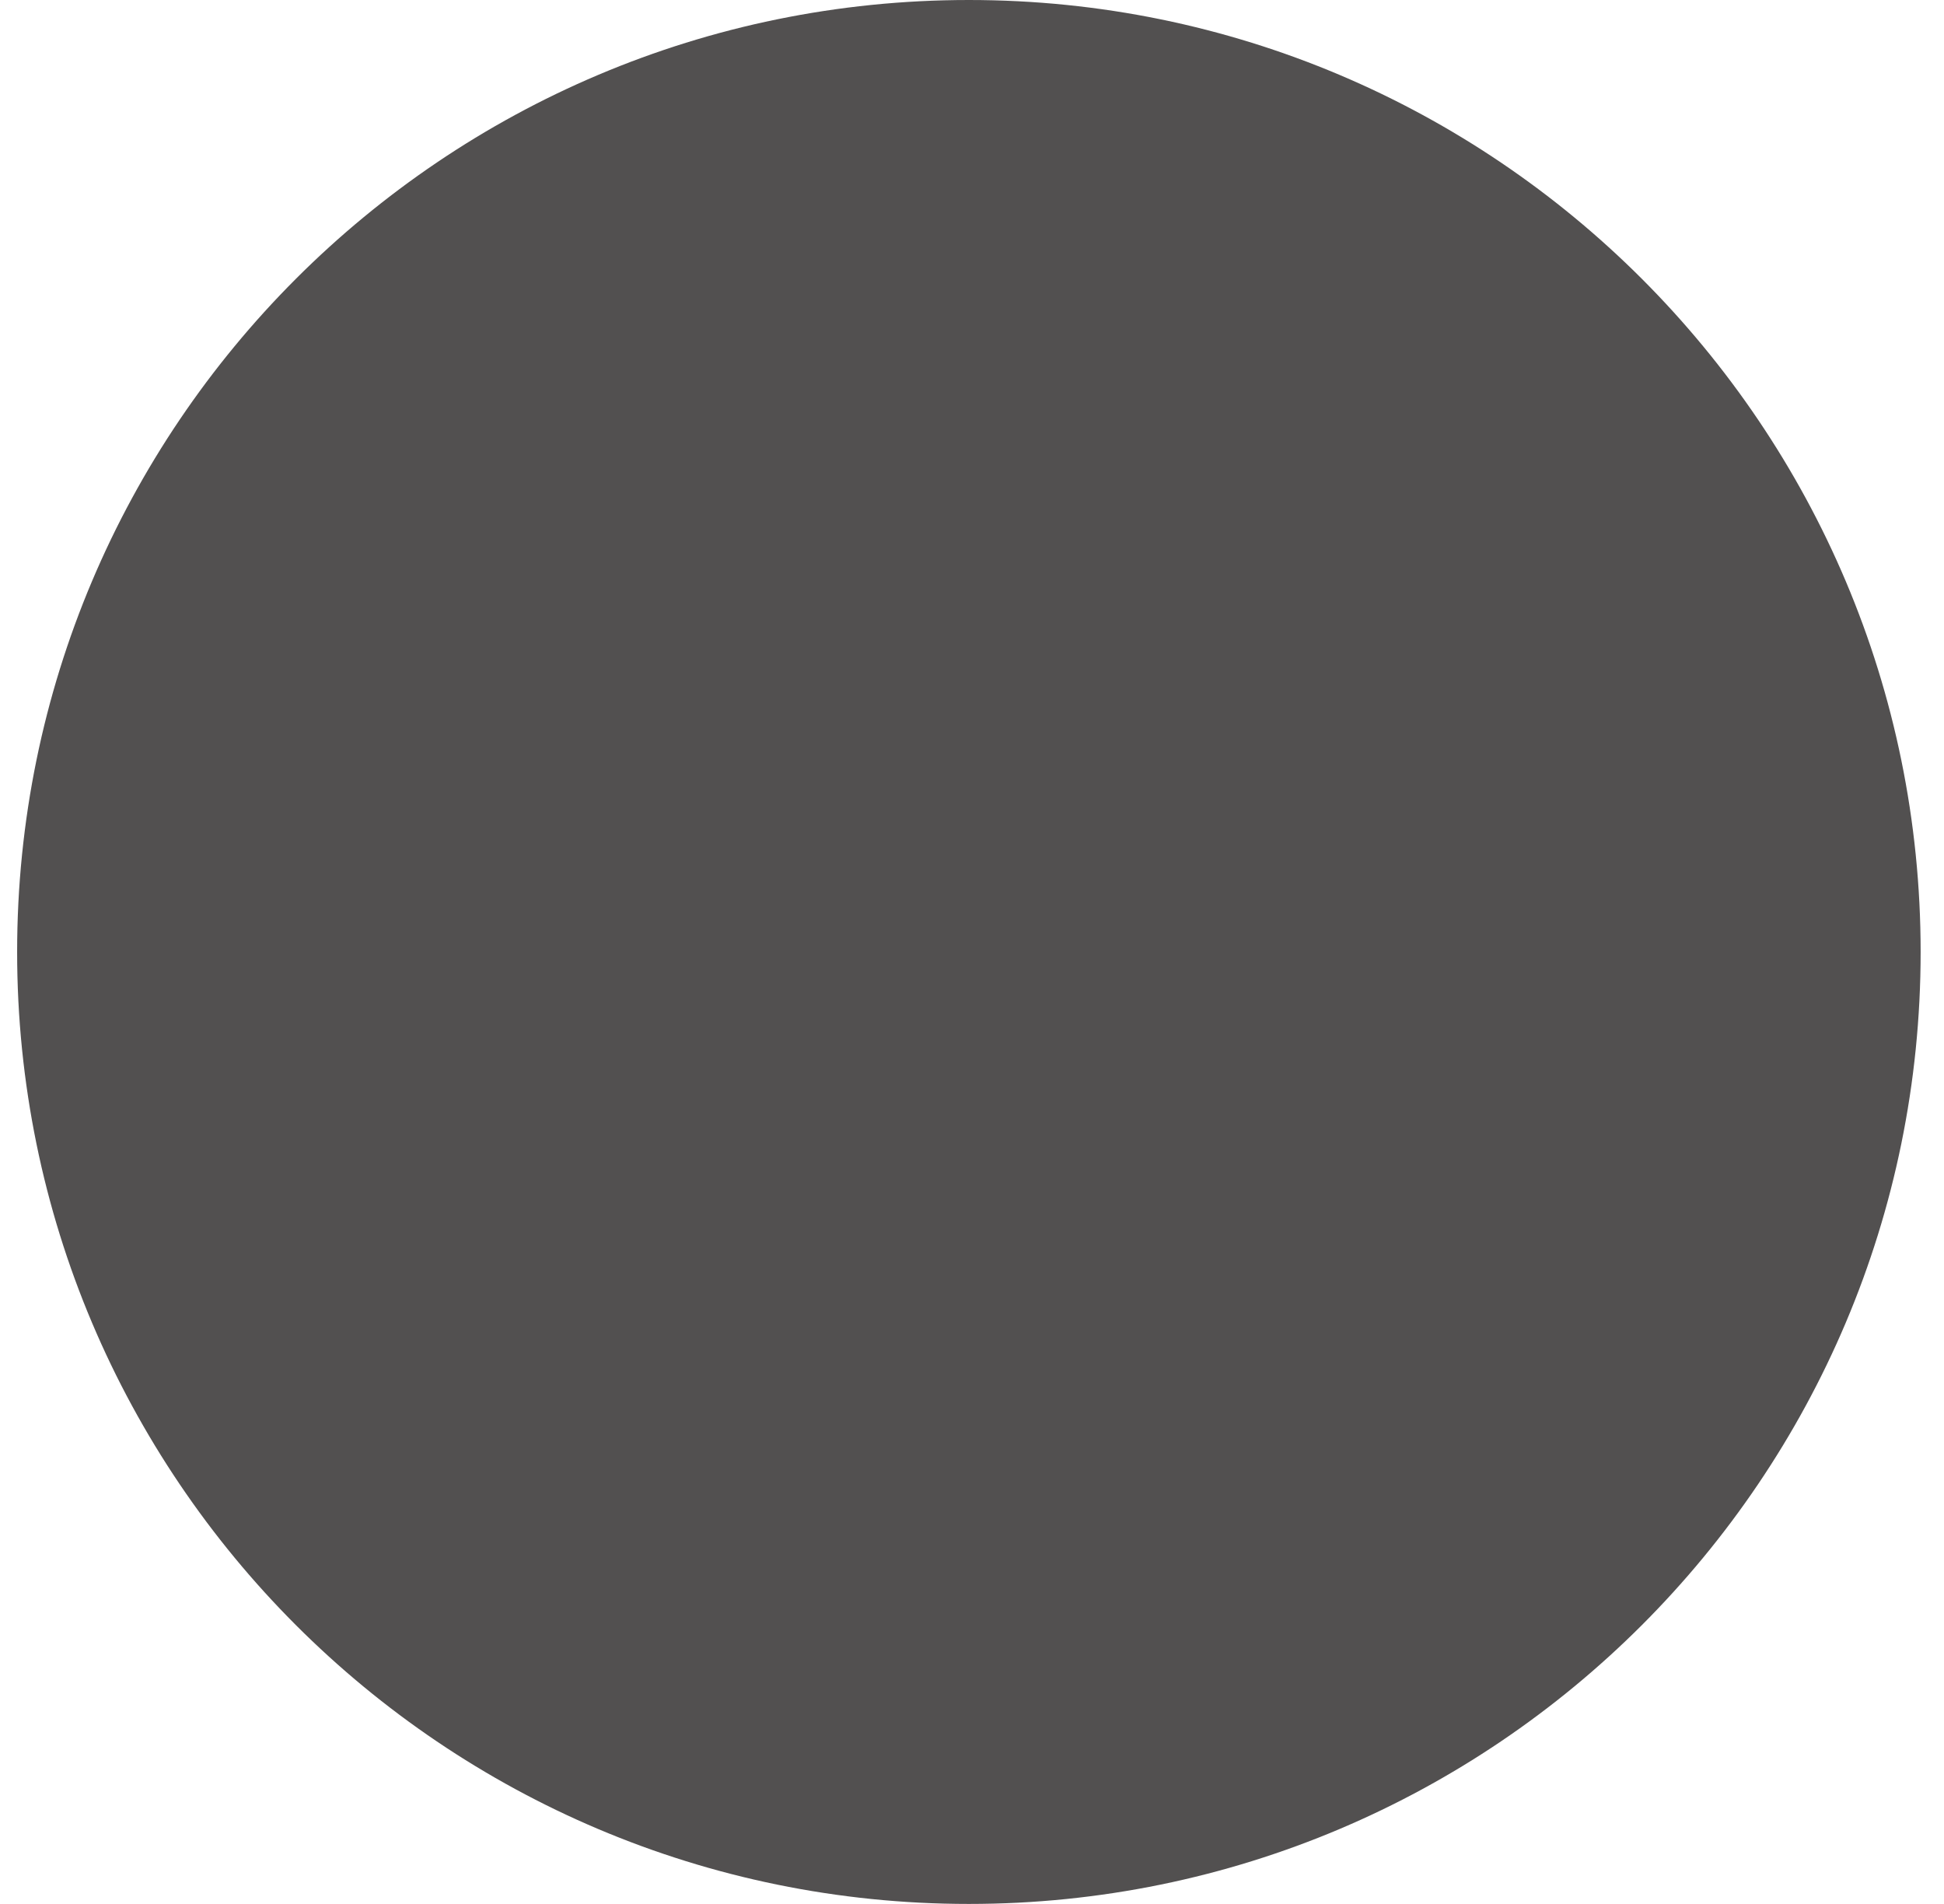
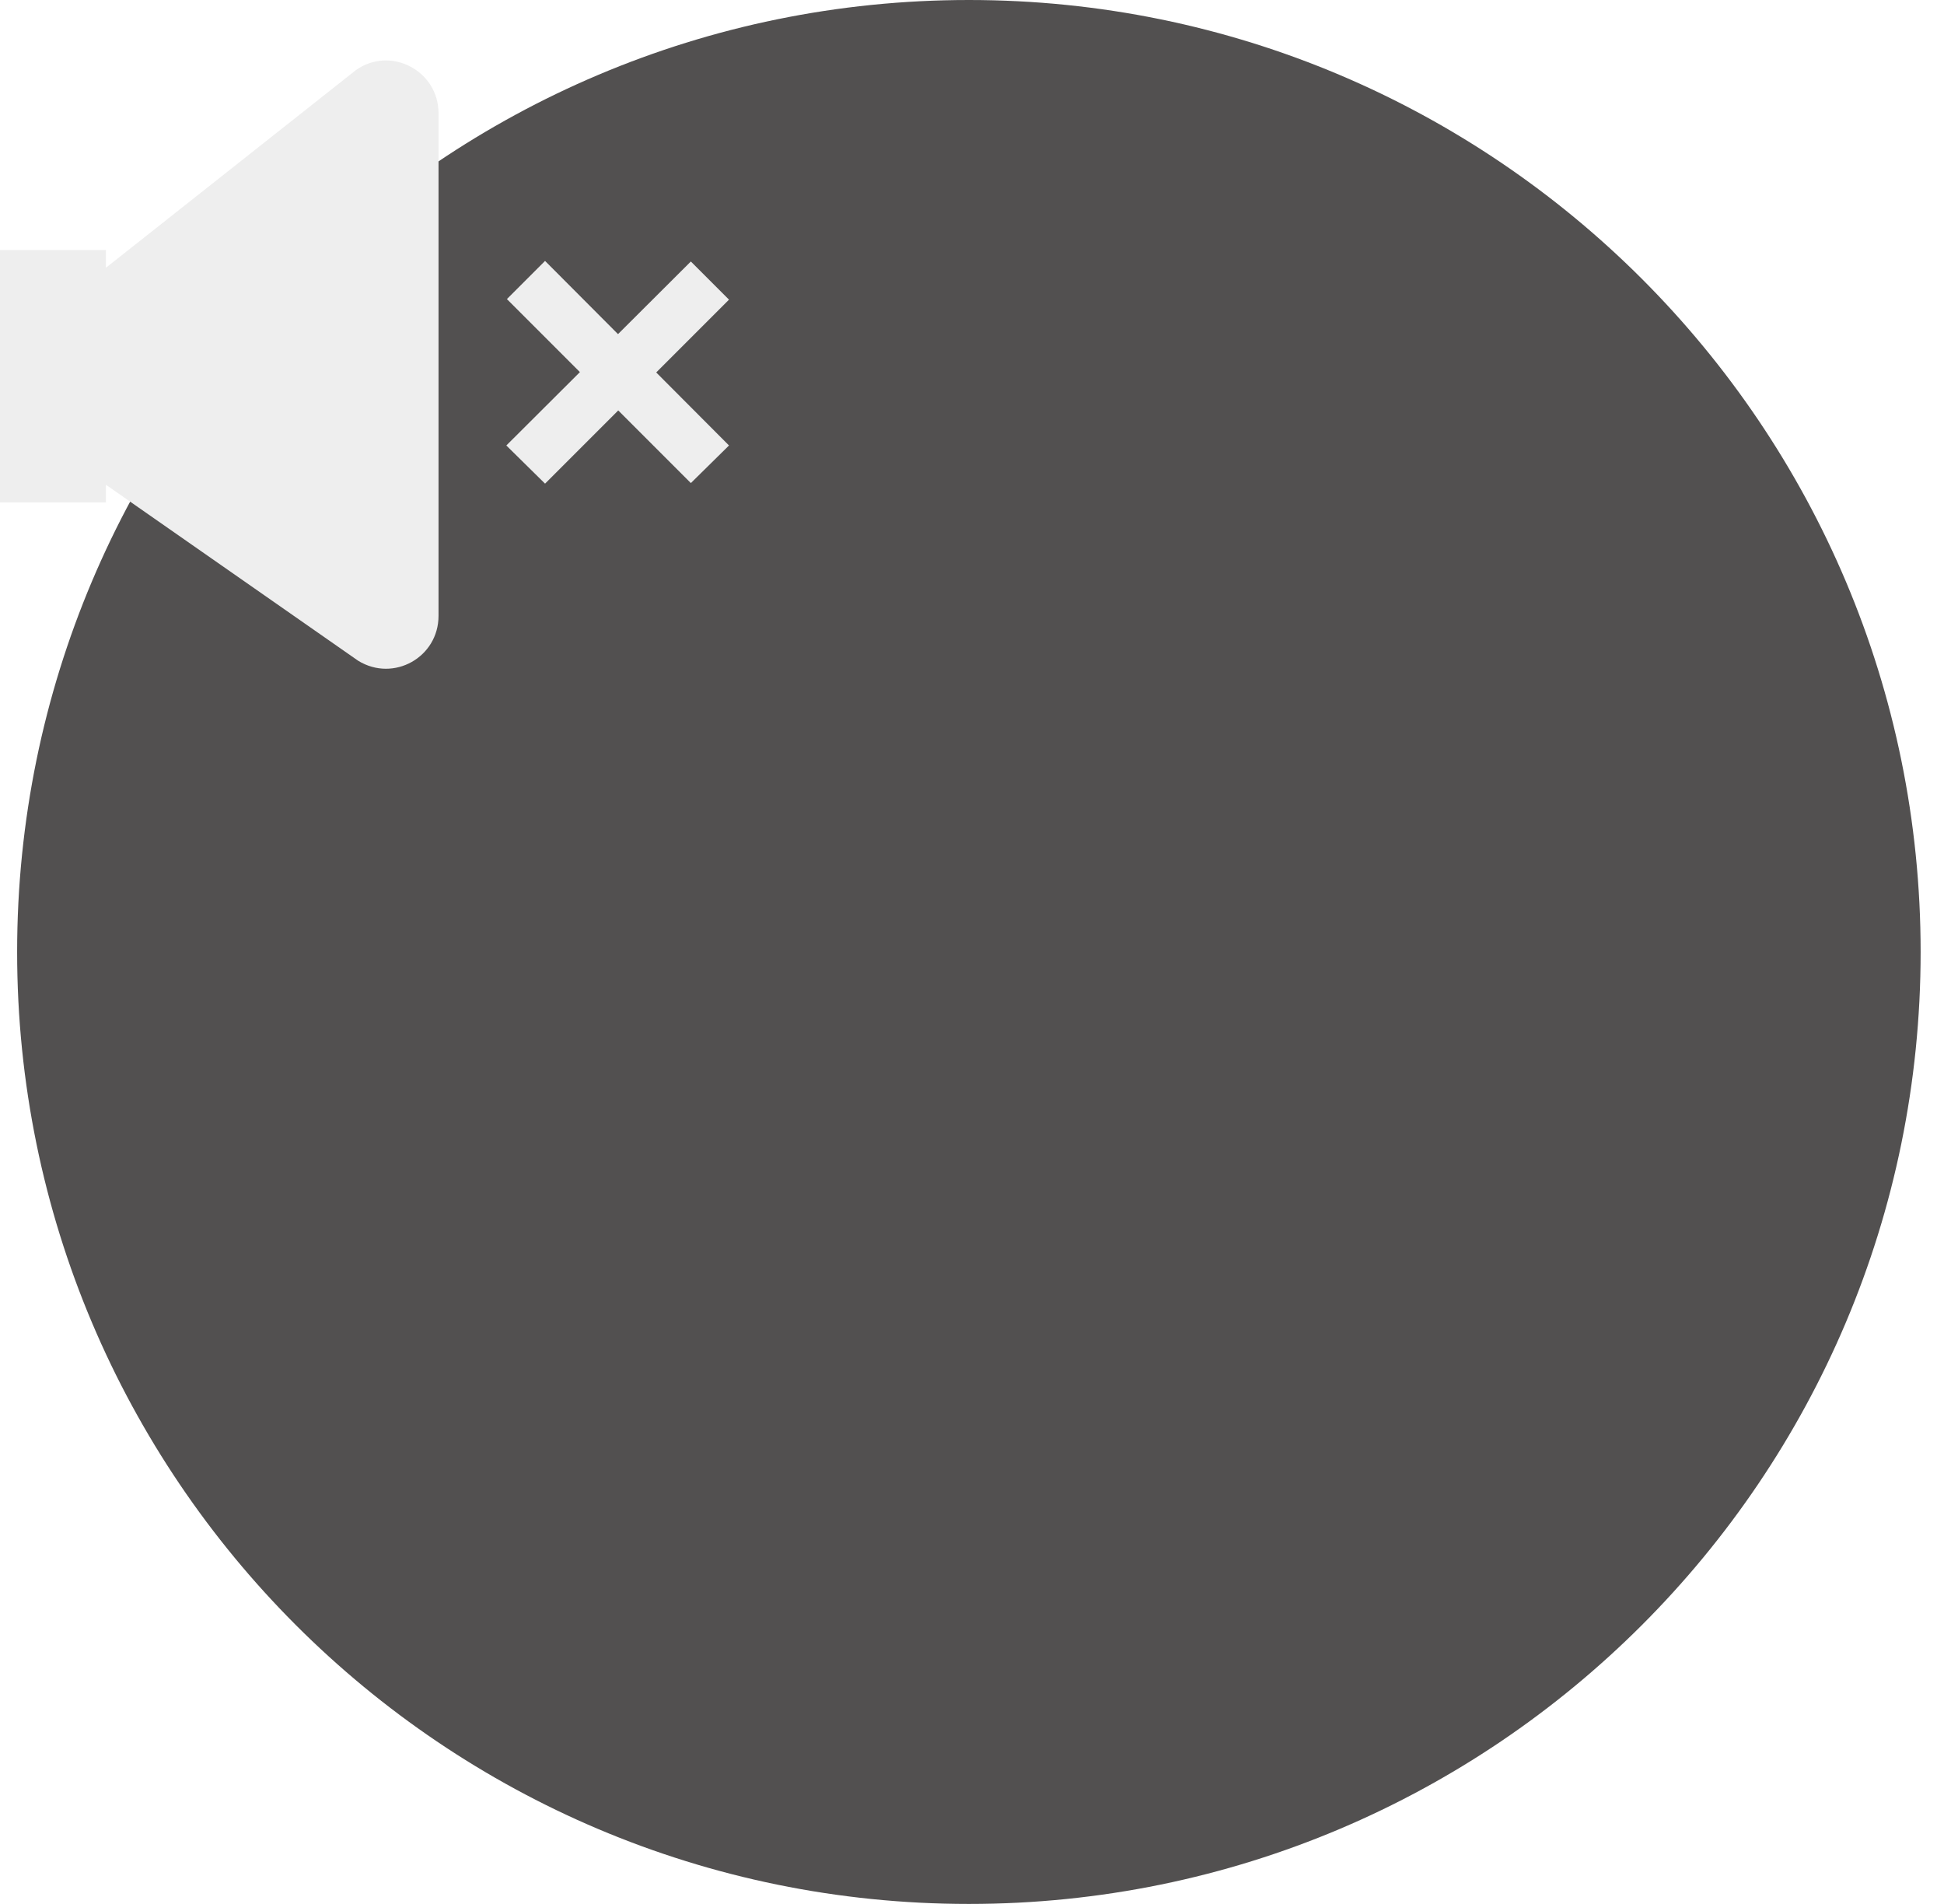
<svg xmlns="http://www.w3.org/2000/svg" width="48" height="47" viewBox="0 0 48 47" fill="none">
  <circle opacity="0.7" cx="23.923" cy="23.5" r="23.5" fill="#080506" />
+   <svg width="18" height="18" viewBox="0 0 18 18" fill="none">
+     <path d="M10.828 2.798V15.202C10.828 16.228 9.717 16.847 8.845 16.312L2.616 11.967V12.403H0V6.173H2.616V6.609L8.789 1.73C9.647 1.125 10.828 1.744 10.828 2.798ZM18 10.997L13.458 6.441L12.516 7.383L17.058 11.925L18 10.997ZM13.458 11.939L18 7.397L17.058 6.455L12.502 10.997L13.458 11.939Z" fill="#EEEEEE" />
+   </svg>
</svg>
